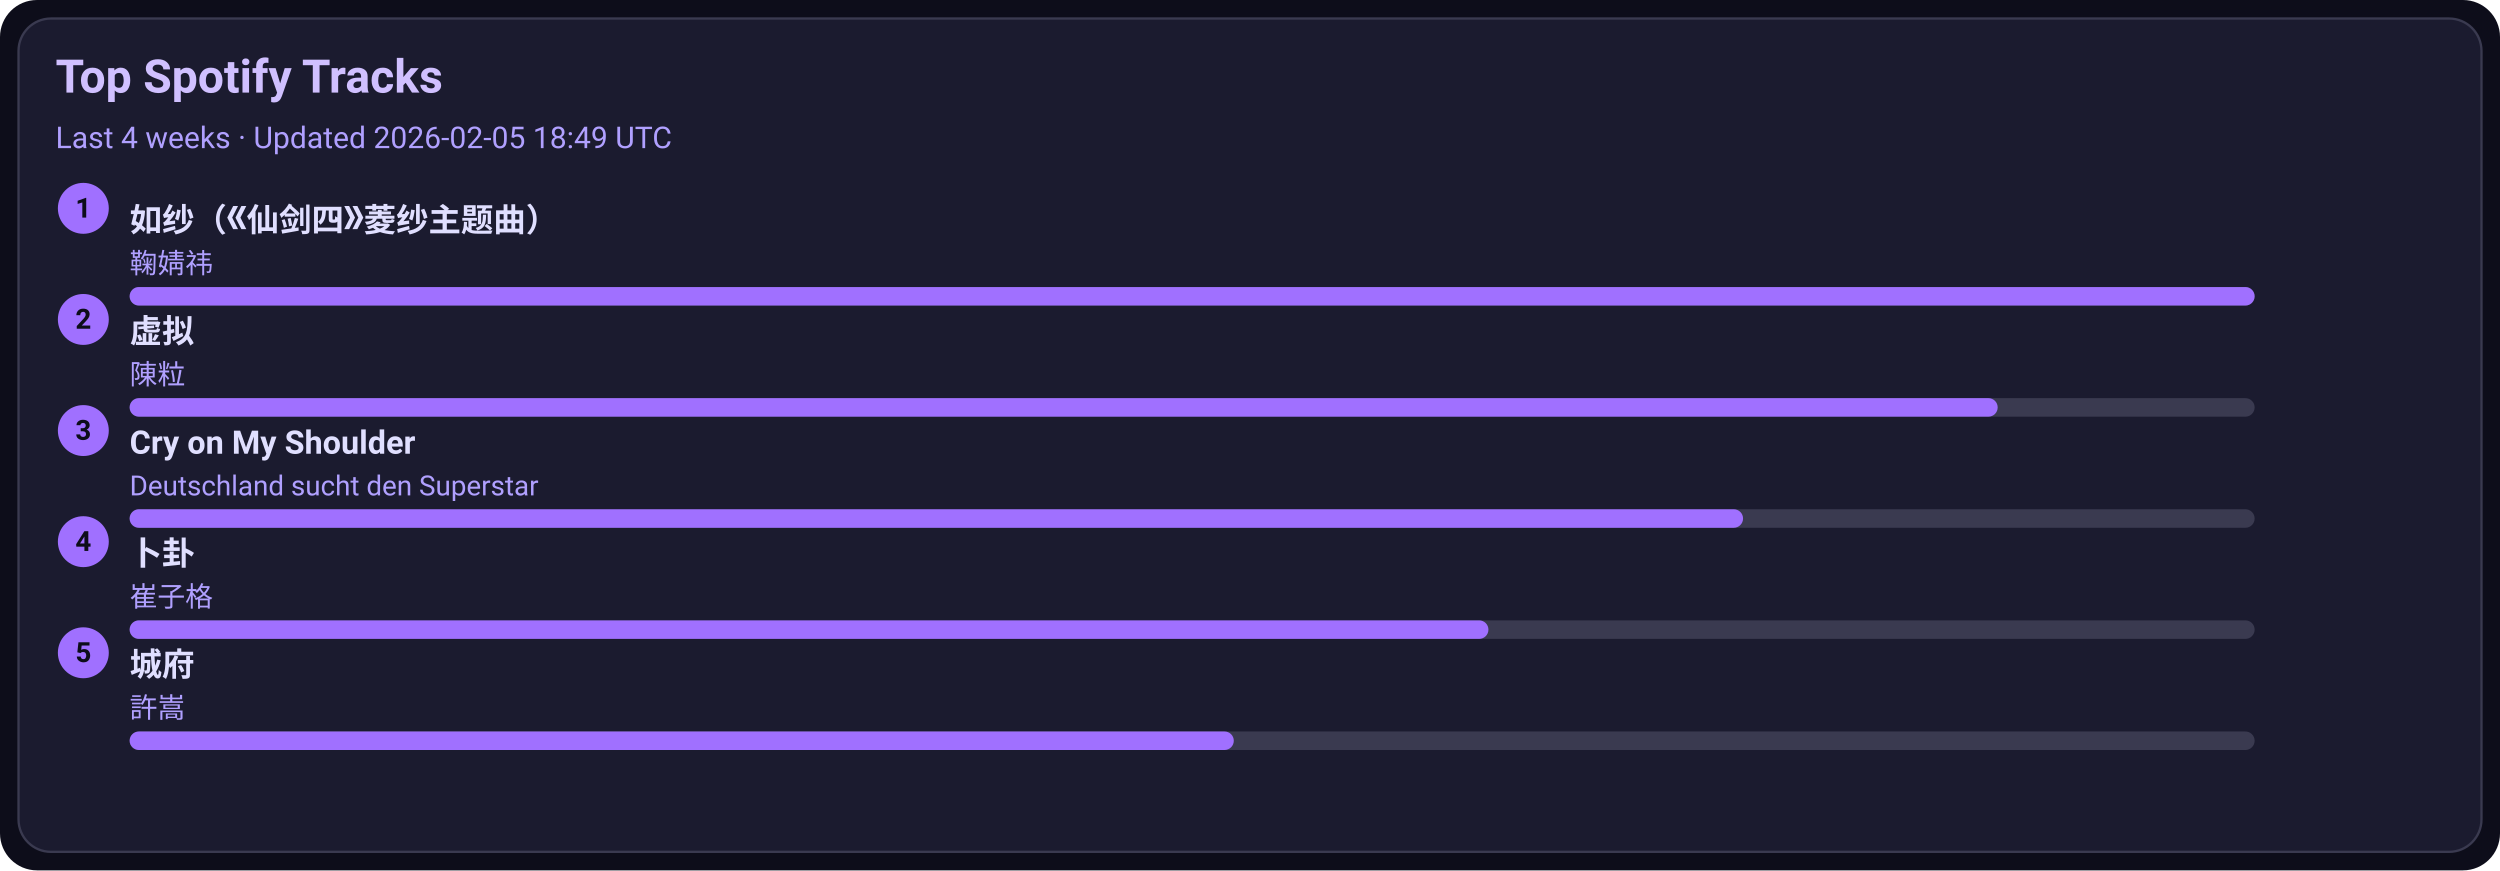
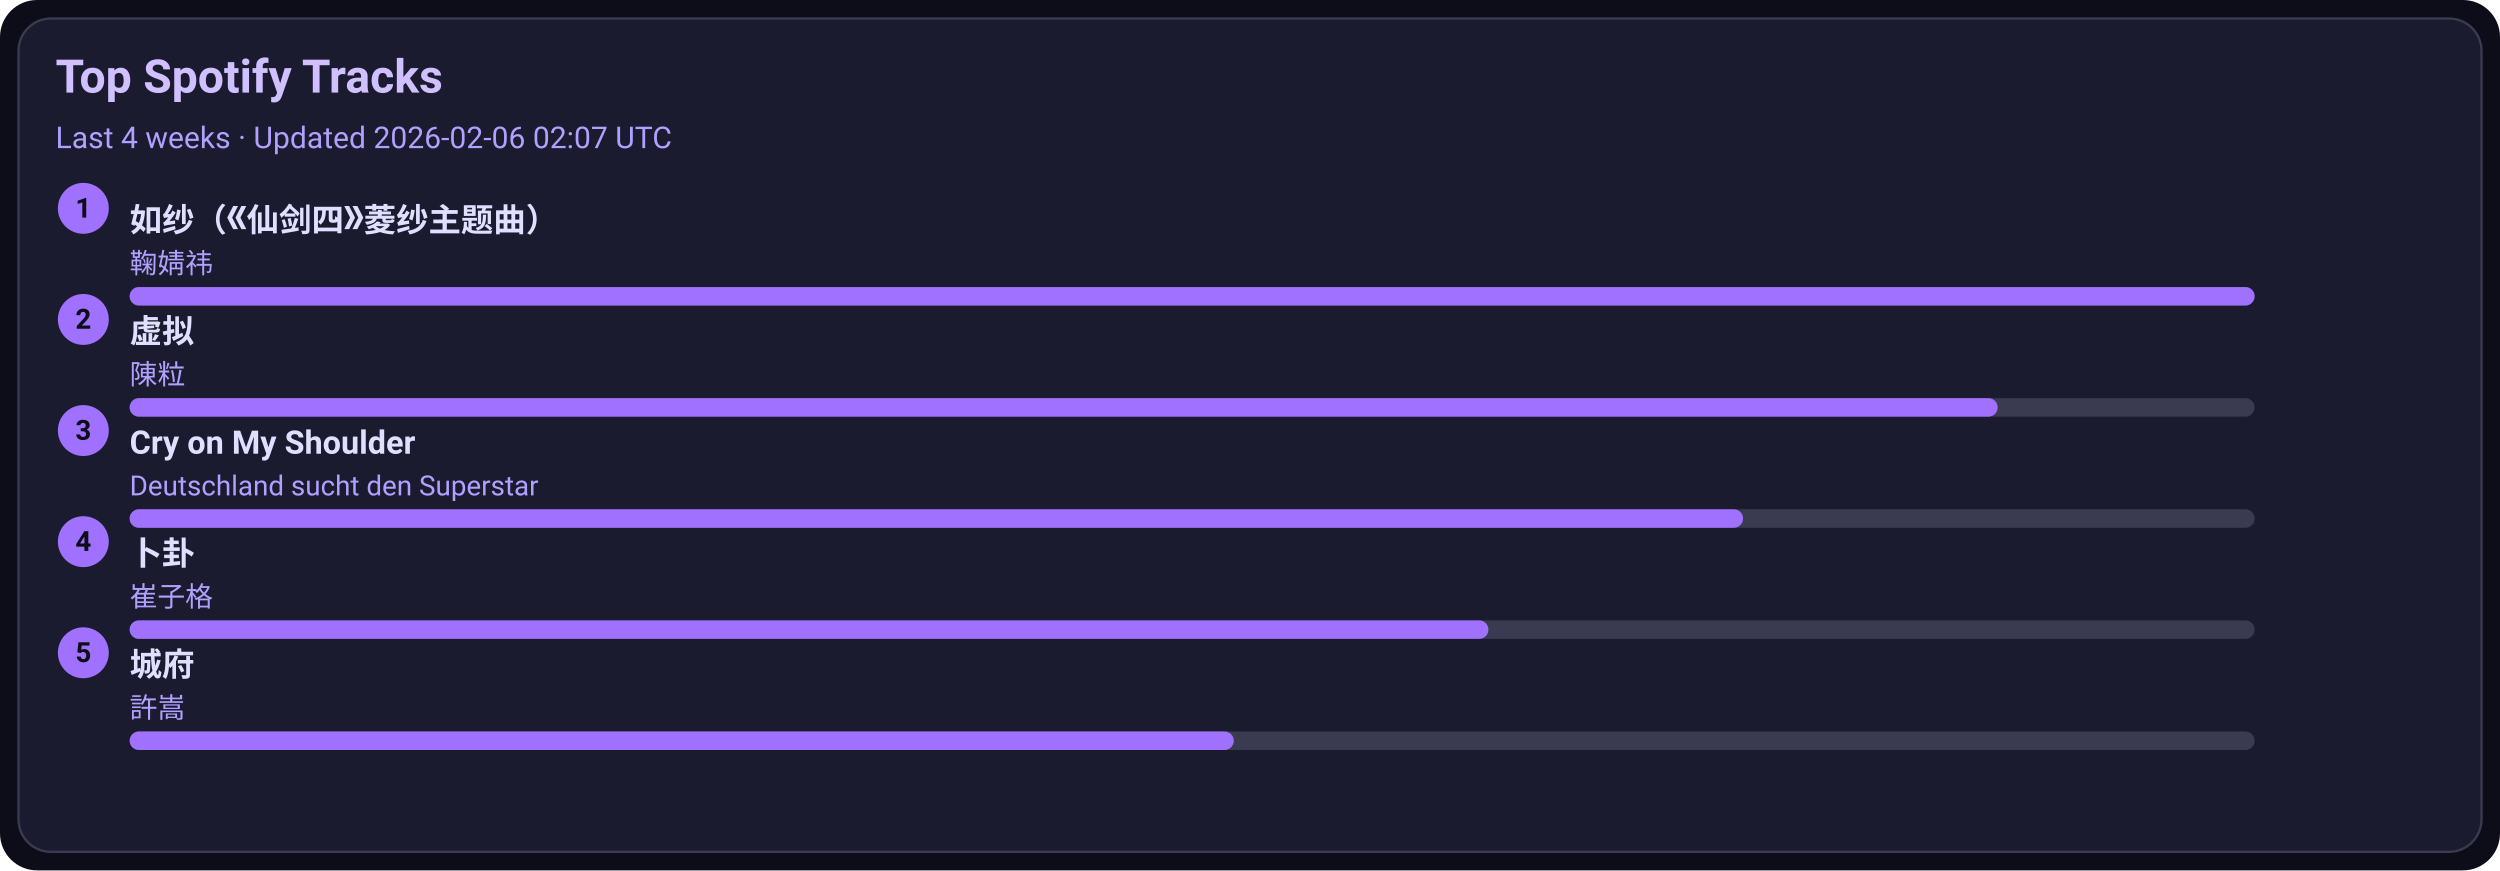
<svg xmlns="http://www.w3.org/2000/svg" width="1080" height="376" viewBox="0 0 1080 376">
  <style>text{font-family:-apple-system,BlinkMacSystemFont,Segoe UI,Roboto,Ubuntu,Helvetica Neue,Arial,Noto Sans,sans-serif}</style>
  <rect width="1080" height="376" rx="16" fill="#0d0d1a" />
  <rect x="8" y="8" width="1064" height="360" rx="14" fill="#1b1b2f" stroke="#3a3a50" />
  <text x="24" y="40" font-size="20" fill="#d0c0ff" font-weight="600">Top Spotify Tracks</text>
-   <text x="24" y="64" font-size="13" fill="#b0a0ff">Last 4 weeks · Updated 2026-02-05 18:49 UTC</text>
+   <text x="24" y="64" font-size="13" fill="#b0a0ff">Last 4 weeks · Updated 2026-02-06 02:07 UTC</text>
  <circle cx="36" cy="90" r="11" fill="#a070ff" />
  <text x="36" y="94" text-anchor="middle" font-size="12" fill="#0d0d1a" font-weight="700">1</text>
  <a href="https://open.spotify.com/track/69FUNgvEVkNbHq43lgvdme" target="_blank" rel="noopener noreferrer">
    <text x="56" y="100" font-size="14" fill="#e0dfff" font-weight="600">如纱（《仙剑四》菱纱主题曲）</text>
  </a>
  <text x="56" y="118" font-size="12" fill="#b0a0ff">鞠婧祎</text>
  <rect x="56" y="124" width="918" height="8" rx="4" fill="#3a3a50" />
  <rect x="56" y="124" width="918" height="8" rx="4" fill="#a070ff" />
  <circle cx="36" cy="138" r="11" fill="#a070ff" />
  <text x="36" y="142" text-anchor="middle" font-size="12" fill="#0d0d1a" font-weight="700">2</text>
  <a href="https://open.spotify.com/track/5l9sg05BhpfsdLfRvjGsAf" target="_blank" rel="noopener noreferrer">
    <text x="56" y="148" font-size="14" fill="#e0dfff" font-weight="600">虚拟</text>
  </a>
  <text x="56" y="166" font-size="12" fill="#b0a0ff">陳粒</text>
  <rect x="56" y="172" width="918" height="8" rx="4" fill="#3a3a50" />
  <rect x="56" y="172" width="807" height="8" rx="4" fill="#a070ff" />
  <circle cx="36" cy="186" r="11" fill="#a070ff" />
  <text x="36" y="190" text-anchor="middle" font-size="12" fill="#0d0d1a" font-weight="700">3</text>
  <a href="https://open.spotify.com/track/6usmG2MoD0C0Lc2pNgCVWV" target="_blank" rel="noopener noreferrer">
    <text x="56" y="196" font-size="14" fill="#e0dfff" font-weight="600">Cry on My Shoulder</text>
  </a>
  <text x="56" y="214" font-size="12" fill="#b0a0ff">Deutschland sucht den Superstar</text>
  <rect x="56" y="220" width="918" height="8" rx="4" fill="#3a3a50" />
  <rect x="56" y="220" width="697" height="8" rx="4" fill="#a070ff" />
  <circle cx="36" cy="234" r="11" fill="#a070ff" />
  <text x="36" y="238" text-anchor="middle" font-size="12" fill="#0d0d1a" font-weight="700">4</text>
  <a href="https://open.spotify.com/track/4ToeYifpQaikbYa7krOD6s" target="_blank" rel="noopener noreferrer">
    <text x="56" y="244" font-size="14" fill="#e0dfff" font-weight="600">卜卦</text>
  </a>
  <text x="56" y="262" font-size="12" fill="#b0a0ff">崔子格</text>
  <rect x="56" y="268" width="918" height="8" rx="4" fill="#3a3a50" />
  <rect x="56" y="268" width="587" height="8" rx="4" fill="#a070ff" />
  <circle cx="36" cy="282" r="11" fill="#a070ff" />
  <text x="36" y="286" text-anchor="middle" font-size="12" fill="#0d0d1a" font-weight="700">5</text>
  <a href="https://open.spotify.com/track/4AmlSf7hye0QVpnHCcEoEw" target="_blank" rel="noopener noreferrer">
    <text x="56" y="292" font-size="14" fill="#e0dfff" font-weight="600">城府</text>
  </a>
  <text x="56" y="310" font-size="12" fill="#b0a0ff">許嵩</text>
  <rect x="56" y="316" width="918" height="8" rx="4" fill="#3a3a50" />
  <rect x="56" y="316" width="477" height="8" rx="4" fill="#a070ff" />
</svg>
